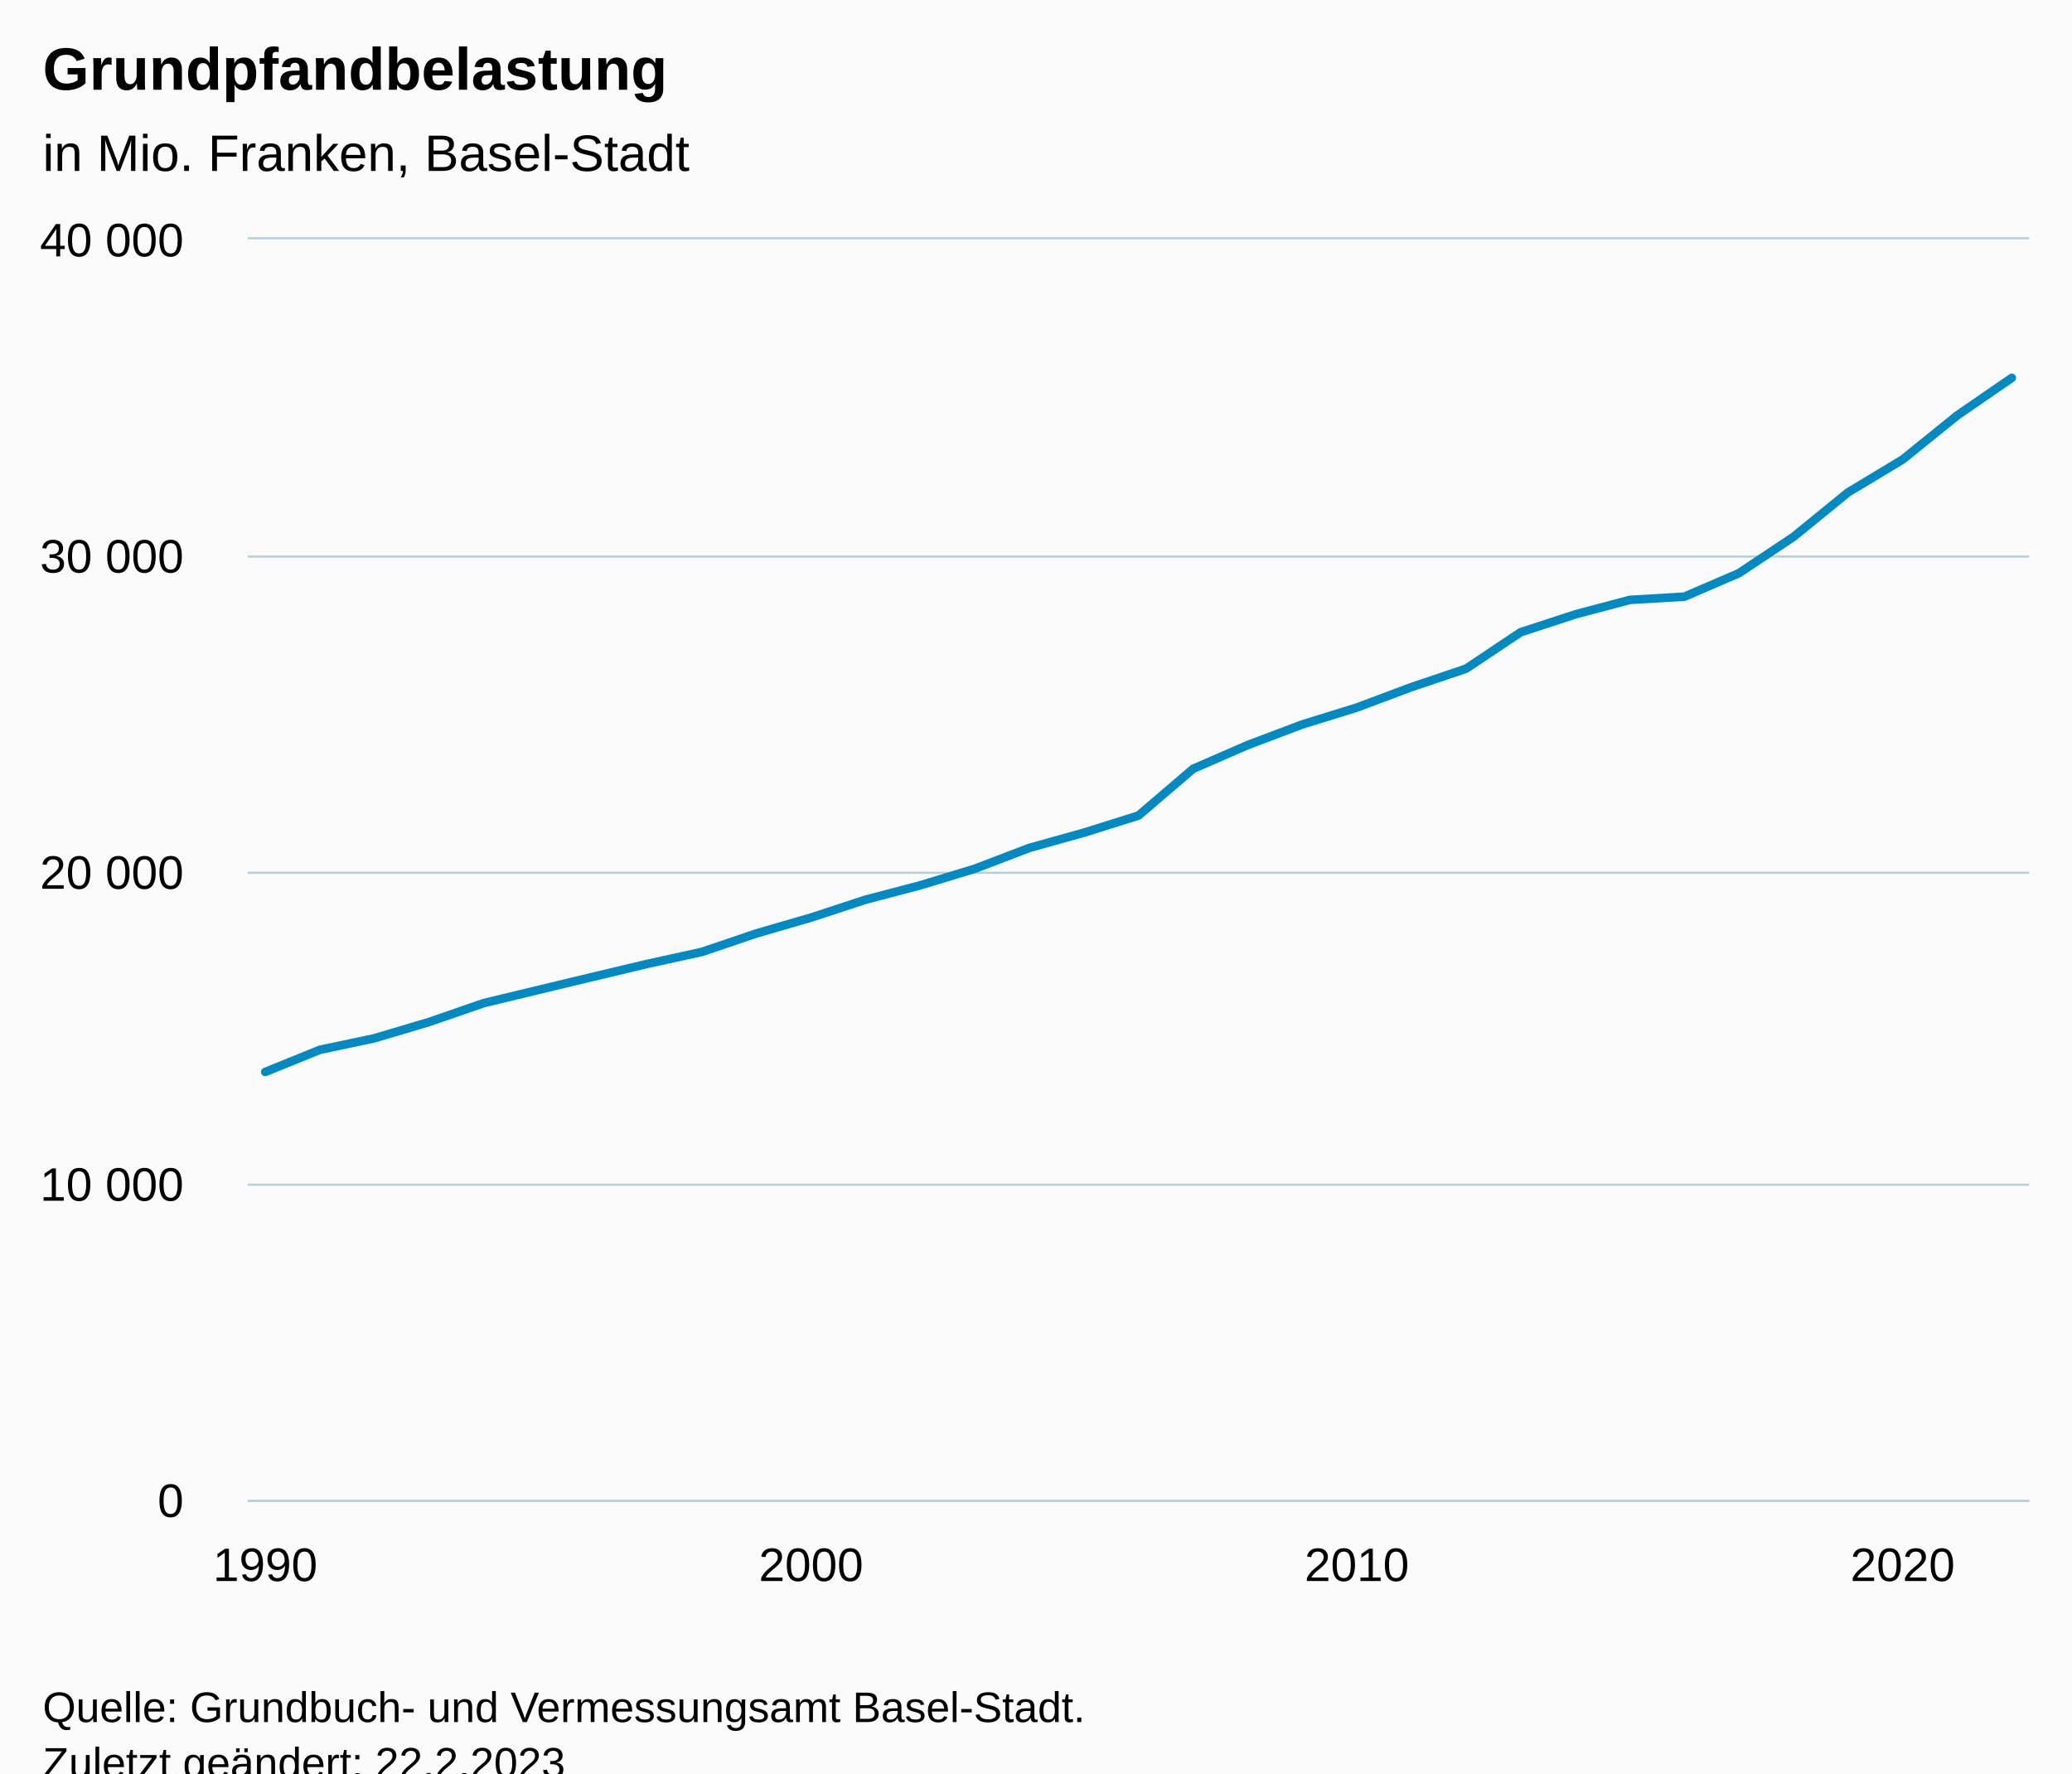
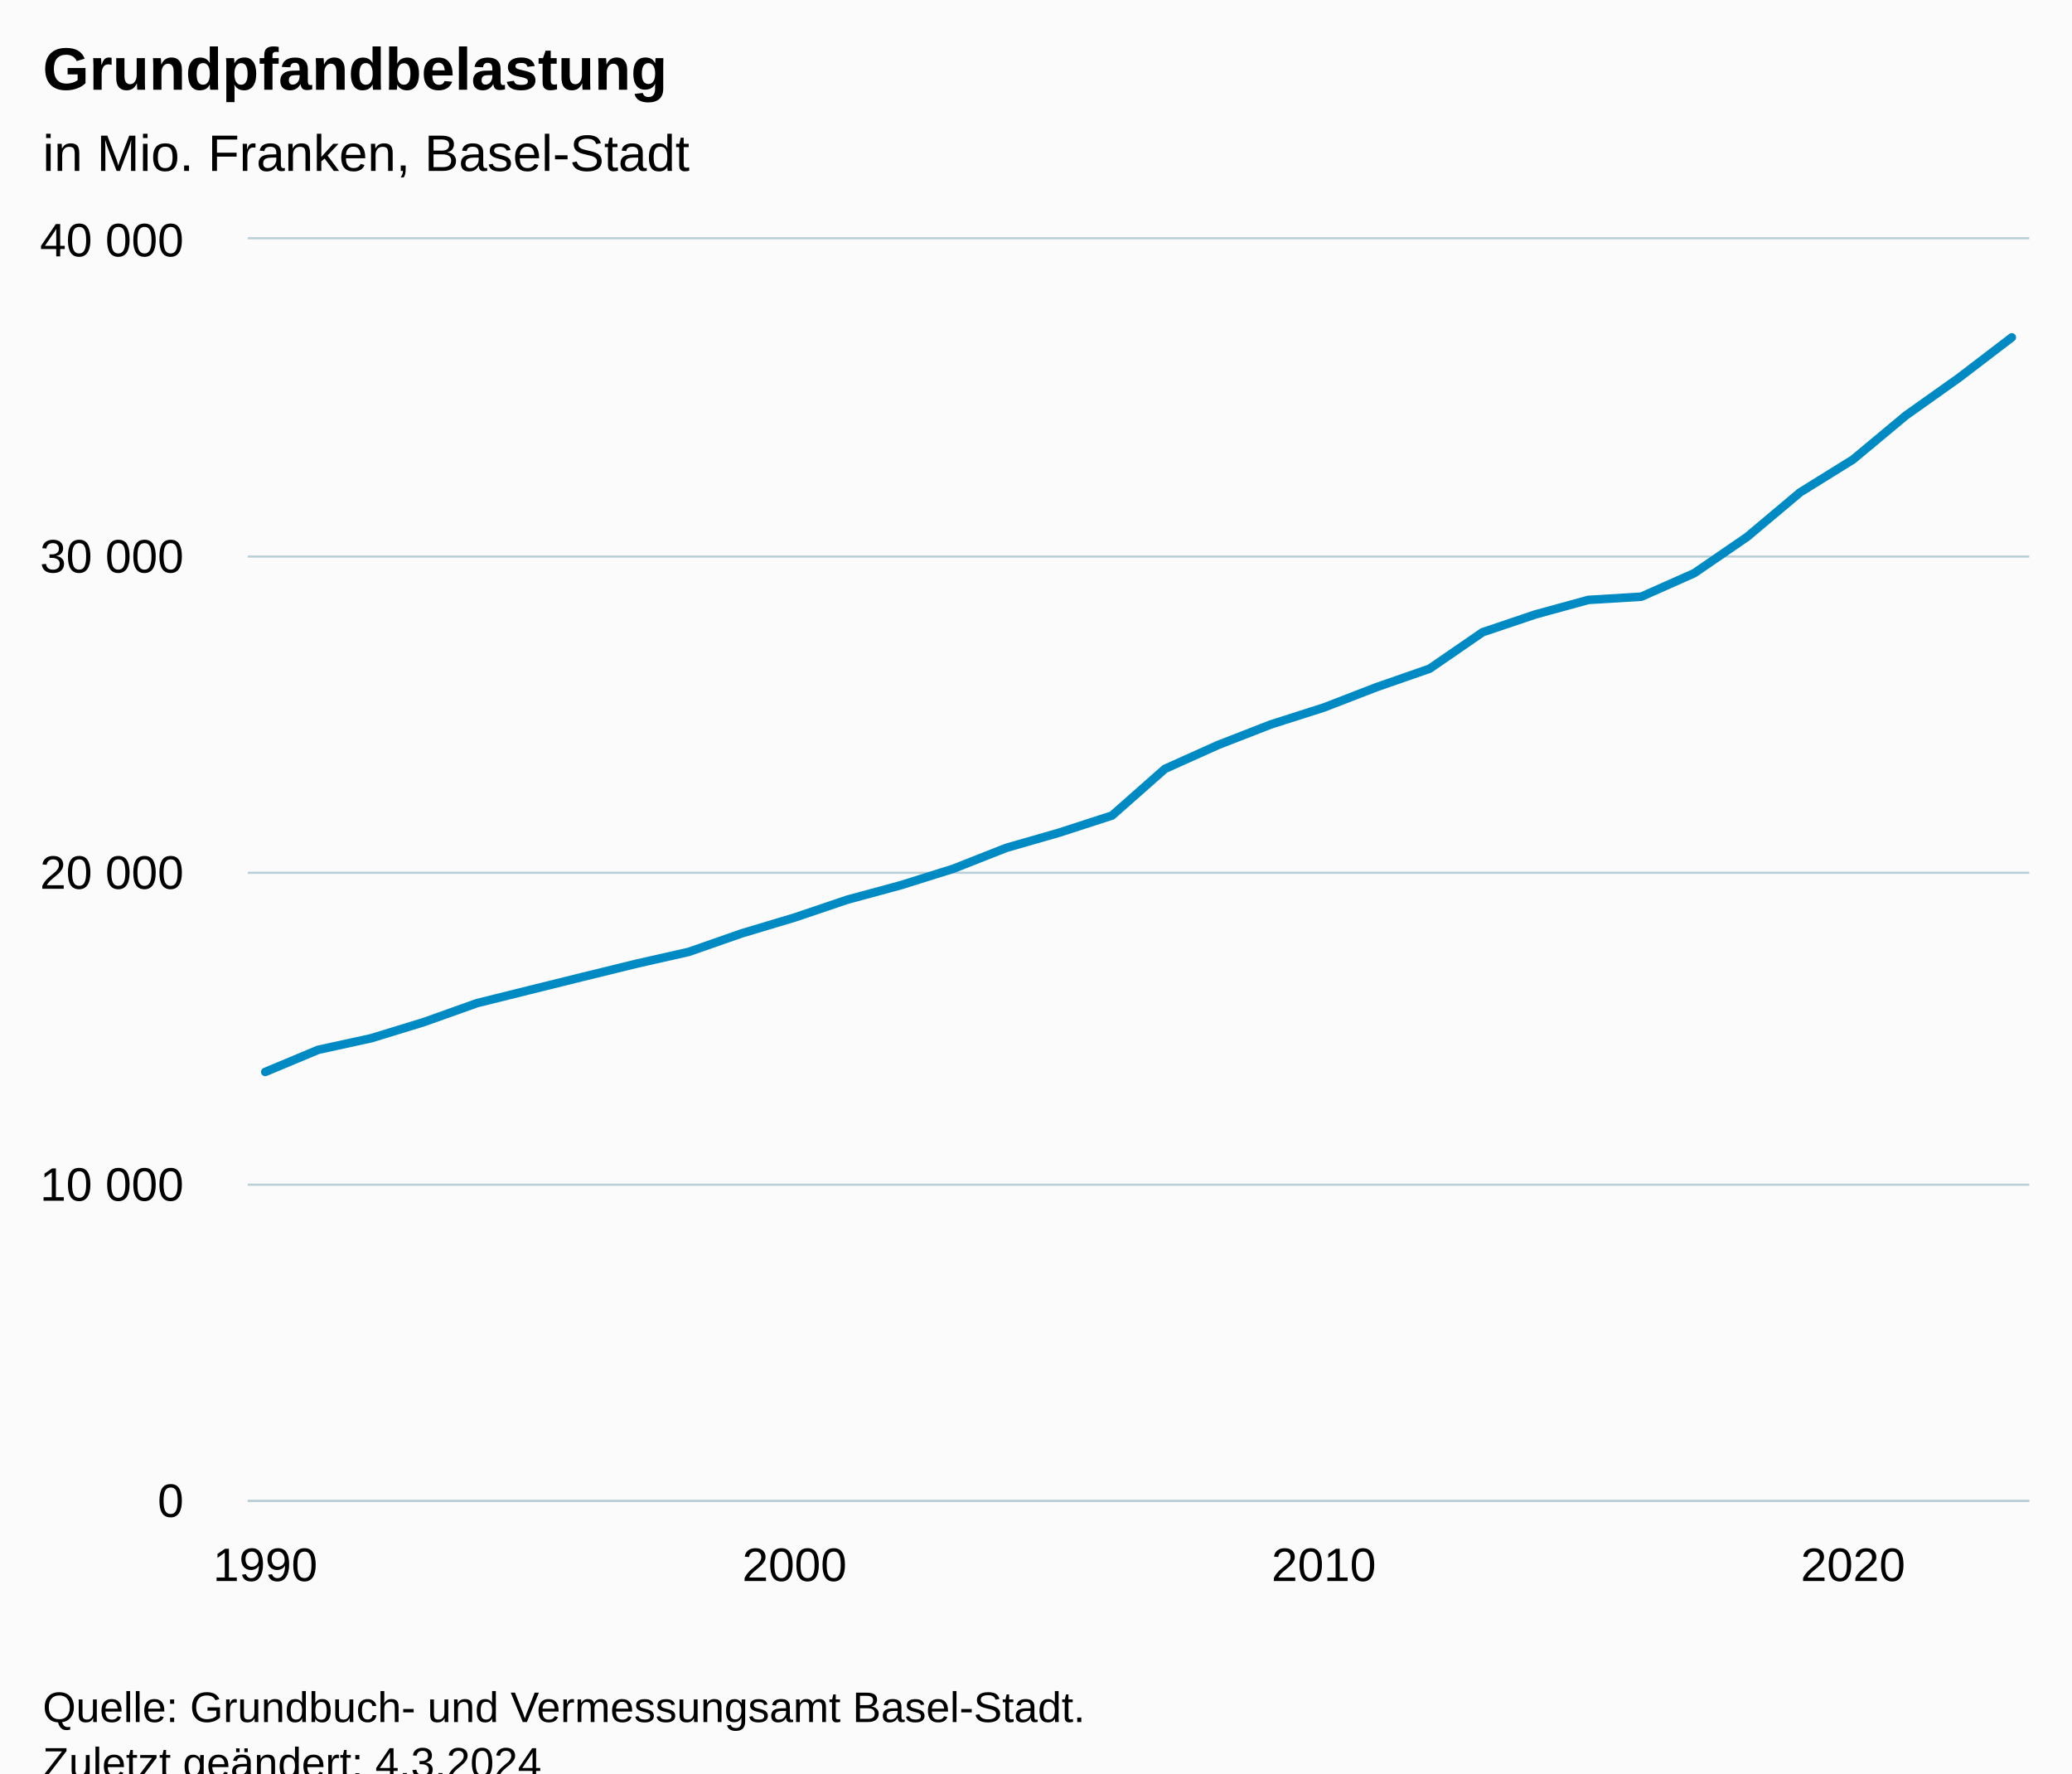
<svg xmlns="http://www.w3.org/2000/svg" version="1.1" class="highcharts-root" style="font-family:Arial;font-size:12px;" viewBox="0 0 485 415">
  <defs>
-     <clipPath id="highcharts-hsxet4t-40-">
+     <clipPath id="highcharts-p9h1njl-41-">
      <rect x="0" y="0" width="417" height="295" fill="none" />
    </clipPath>
-     <clipPath id="highcharts-hsxet4t-74-">
+     <clipPath id="highcharts-p9h1njl-76-">
      <rect x="0" y="0" width="417" height="295" fill="none" />
    </clipPath>
-     <clipPath id="highcharts-hsxet4t-75-">
+     <clipPath id="highcharts-p9h1njl-77-">
      <rect x="58" y="56" width="417" height="295" fill="none" />
    </clipPath>
  </defs>
  <rect fill="#fbfbfb" class="highcharts-background" x="0" y="0" width="485" height="428" rx="0" ry="0" />
  <rect fill="none" class="highcharts-plot-background" x="58" y="56" width="417" height="295" />
  <g class="highcharts-pane-group" data-z-index="0" />
  <g class="highcharts-grid highcharts-xaxis-grid" data-z-index="1">
    <path fill="none" data-z-index="1" class="highcharts-grid-line" d="M 61.5 56 L 61.5 351" opacity="1" />
-     <path fill="none" data-z-index="1" class="highcharts-grid-line" d="M 189.5 56 L 189.5 351" opacity="1" />
-     <path fill="none" data-z-index="1" class="highcharts-grid-line" d="M 317.5 56 L 317.5 351" opacity="1" />
-     <path fill="none" data-z-index="1" class="highcharts-grid-line" d="M 444.5 56 L 444.5 351" opacity="1" />
+     <path fill="none" data-z-index="1" class="highcharts-grid-line" d="M 185.5 56 L 185.5 351" opacity="1" />
+     <path fill="none" data-z-index="1" class="highcharts-grid-line" d="M 309.5 56 L 309.5 351" opacity="1" />
+     <path fill="none" data-z-index="1" class="highcharts-grid-line" d="M 433.5 56 L 433.5 351" opacity="1" />
  </g>
  <g class="highcharts-grid highcharts-yaxis-grid" data-z-index="1">
    <path fill="none" stroke="#B9CFD7" stroke-width="0.5" data-z-index="1" class="highcharts-grid-line" d="M 58 351.25 L 475 351.25" opacity="1" />
    <path fill="none" stroke="#B9CFD7" stroke-width="0.5" data-z-index="1" class="highcharts-grid-line" d="M 58 277.25 L 475 277.25" opacity="1" />
    <path fill="none" stroke="#B9CFD7" stroke-width="0.5" data-z-index="1" class="highcharts-grid-line" d="M 58 204.25 L 475 204.25" opacity="1" />
    <path fill="none" stroke="#B9CFD7" stroke-width="0.5" data-z-index="1" class="highcharts-grid-line" d="M 58 130.25 L 475 130.25" opacity="1" />
    <path fill="none" stroke="#B9CFD7" stroke-width="0.5" data-z-index="1" class="highcharts-grid-line" d="M 58 55.75 L 475 55.75" opacity="1" />
  </g>
  <rect fill="none" class="highcharts-plot-border" data-z-index="1" x="58" y="56" width="417" height="295" />
  <g class="highcharts-axis highcharts-xaxis" data-z-index="2">
    <path fill="none" class="highcharts-axis-line" stroke="#B9CFD7" stroke-width="0.5" data-z-index="7" d="M 58 351.25 L 475 351.25" />
  </g>
  <g class="highcharts-axis highcharts-yaxis" data-z-index="2">
    <path fill="none" class="highcharts-axis-line" data-z-index="7" d="M 58 56 L 58 351" />
  </g>
  <g class="highcharts-series-group" data-z-index="3">
-     <g class="highcharts-series highcharts-series-0 highcharts-line-series" data-z-index="0.1" opacity="1" transform="translate(58,56) scale(1 1)" clip-path="url(#highcharts-hsxet4t-74-)">
-       <path fill="none" d="M 4.088 194.862 L 16.864 189.685 L 29.64 186.978 L 42.415 183.18 L 55.191 178.763 L 67.967 175.68 L 80.743 172.612 L 93.518 169.573 L 106.294 166.771 L 119.07 162.442 L 131.846 158.732 L 144.621 154.543 L 157.397 151.188 L 170.173 147.308 L 182.949 142.426 L 195.724 138.864 L 208.5 134.852 L 221.276 123.922 L 234.051 118.361 L 246.827 113.538 L 259.603 109.585 L 272.379 104.799 L 285.154 100.492 L 297.93 91.966 L 310.706 87.785 L 323.482 84.392 L 336.257 83.64 L 349.033 78.138 L 361.809 69.635 L 374.585 59.229 L 387.36 51.537 L 400.136 41.219 L 412.912 32.428" class="highcharts-graph" data-z-index="1" stroke="#008AC3" stroke-width="2" stroke-linejoin="round" stroke-linecap="round" />
+     <g class="highcharts-series highcharts-series-0 highcharts-line-series" data-z-index="0.1" opacity="1" transform="translate(58,56) scale(1 1)" clip-path="url(#highcharts-p9h1njl-76-)">
+       <path fill="none" d="M 4.088 194.862 L 16.477 189.685 L 28.865 186.978 L 41.254 183.18 L 53.643 178.763 L 66.031 175.68 L 78.42 172.612 L 90.808 169.573 L 103.197 166.771 L 115.586 162.442 L 127.974 158.732 L 140.363 154.543 L 152.751 151.188 L 165.14 147.308 L 177.529 142.426 L 189.917 138.864 L 202.306 134.852 L 214.694 123.922 L 227.083 118.361 L 239.471 113.538 L 251.86 109.585 L 264.249 104.799 L 276.637 100.492 L 289.026 91.966 L 301.414 87.785 L 313.803 84.392 L 326.192 83.64 L 338.58 78.138 L 350.969 69.635 L 363.357 59.229 L 375.746 51.537 L 388.135 41.219 L 400.523 32.428 L 412.912 22.958" class="highcharts-graph" data-z-index="1" stroke="#008AC3" stroke-width="2" stroke-linejoin="round" stroke-linecap="round" />
    </g>
    <g class="highcharts-markers highcharts-series-0 highcharts-line-series" data-z-index="0.1" opacity="1" transform="translate(58,56) scale(1 1)" clip-path="none" />
  </g>
  <text x="10" text-anchor="start" class="highcharts-title" data-z-index="4" style="color:#000000;font-size:14px;font-weight:bold;fill:#000000;" y="21">
    <tspan>Grundpfandbelastung</tspan>
  </text>
  <text x="10" text-anchor="start" class="highcharts-subtitle" data-z-index="4" style="color:#000000;font-size:12px;font-weight:normal;fill:#000000;" y="40">
    <tspan>in Mio. Franken, Basel-Stadt</tspan>
  </text>
  <text x="10" text-anchor="start" class="highcharts-caption" data-z-index="4" style="color:#666666;fill:#666666;" y="385" />
  <g class="highcharts-axis-labels highcharts-xaxis-labels" data-z-index="7">
    <text x="62.088" style="color:#000000;cursor:default;font-size:11px;fill:#000000;" text-anchor="middle" transform="translate(0,0)" y="370" opacity="1">1990</text>
-     <text x="189.846" style="color:#000000;cursor:default;font-size:11px;fill:#000000;" text-anchor="middle" transform="translate(0,0)" y="370" opacity="1">2000</text>
-     <text x="317.603" style="color:#000000;cursor:default;font-size:11px;fill:#000000;" text-anchor="middle" transform="translate(0,0)" y="370" opacity="1">2010</text>
-     <text x="445.36" style="color:#000000;cursor:default;font-size:11px;fill:#000000;" text-anchor="middle" transform="translate(0,0)" y="370" opacity="1">2020</text>
+     <text x="185.974" style="color:#000000;cursor:default;font-size:11px;fill:#000000;" text-anchor="middle" transform="translate(0,0)" y="370" opacity="1">2000</text>
+     <text x="309.86" style="color:#000000;cursor:default;font-size:11px;fill:#000000;" text-anchor="middle" transform="translate(0,0)" y="370" opacity="1">2010</text>
+     <text x="433.746" style="color:#000000;cursor:default;font-size:11px;fill:#000000;" text-anchor="middle" transform="translate(0,0)" y="370" opacity="1">2020</text>
  </g>
  <g class="highcharts-axis-labels highcharts-yaxis-labels" data-z-index="7">
    <text x="43" style="color:#000000;cursor:default;font-size:11px;fill:#000000;" text-anchor="end" transform="translate(0,0)" y="355" opacity="1">0</text>
    <text x="43" style="color:#000000;cursor:default;font-size:11px;fill:#000000;" text-anchor="end" transform="translate(0,0)" y="281" opacity="1">
      <tspan>10 000</tspan>
    </text>
    <text x="43" style="color:#000000;cursor:default;font-size:11px;fill:#000000;" text-anchor="end" transform="translate(0,0)" y="208" opacity="1">
      <tspan>20 000</tspan>
    </text>
    <text x="43" style="color:#000000;cursor:default;font-size:11px;fill:#000000;" text-anchor="end" transform="translate(0,0)" y="134" opacity="1">
      <tspan>30 000</tspan>
    </text>
    <text x="43" style="color:#000000;cursor:default;font-size:11px;fill:#000000;" text-anchor="end" transform="translate(0,0)" y="60" opacity="1">
      <tspan>40 000</tspan>
    </text>
  </g>
  <text x="10" class="highcharts-credits" text-anchor="start" data-z-index="8" style="cursor:default;color:#000000;font-size:10px;fill:#000000;" y="403">
    <tspan>Quelle: Grundbuch- und Vermessungsamt Basel-Stadt.</tspan>
-     <tspan x="10" dy="13">Zuletzt geändert: 22.2.2023</tspan>
+     <tspan x="10" dy="13">Zuletzt geändert: 4.3.2024</tspan>
  </text>
-   <g class="highcharts-control-points" data-z-index="99" clip-path="url(#highcharts-hsxet4t-75-)" />
+   <g class="highcharts-control-points" data-z-index="99" clip-path="url(#highcharts-p9h1njl-77-)" />
</svg>
